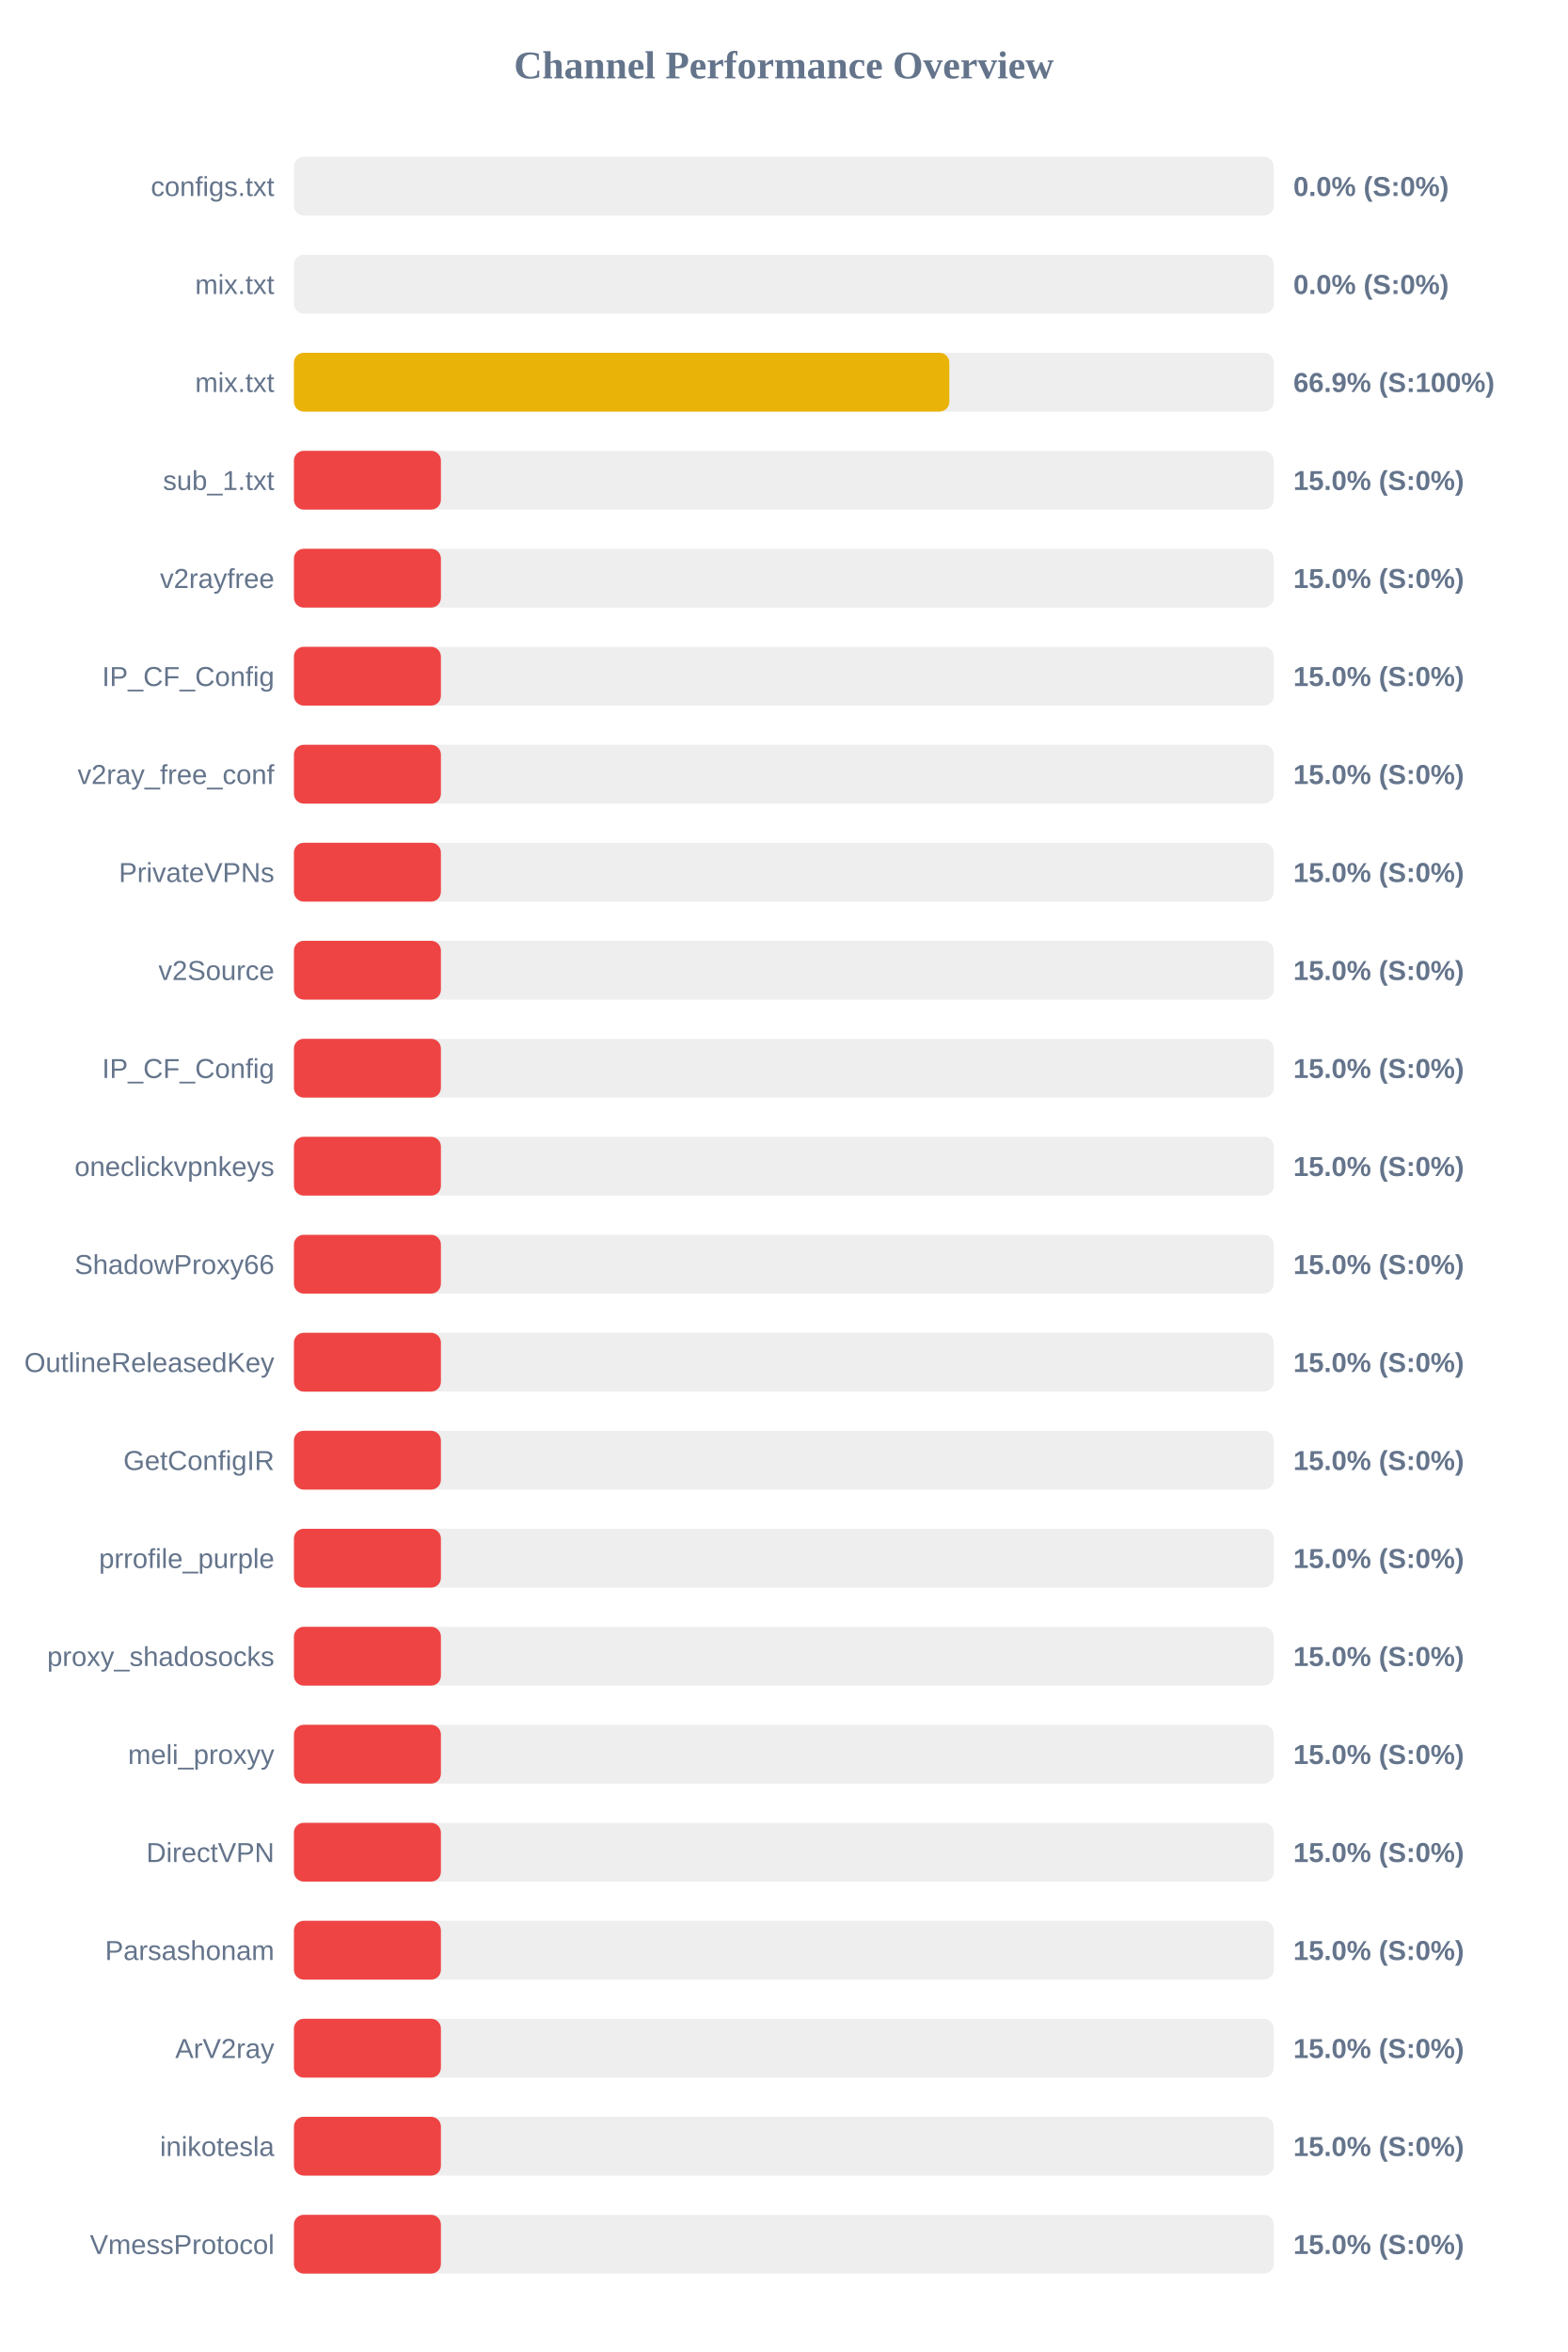
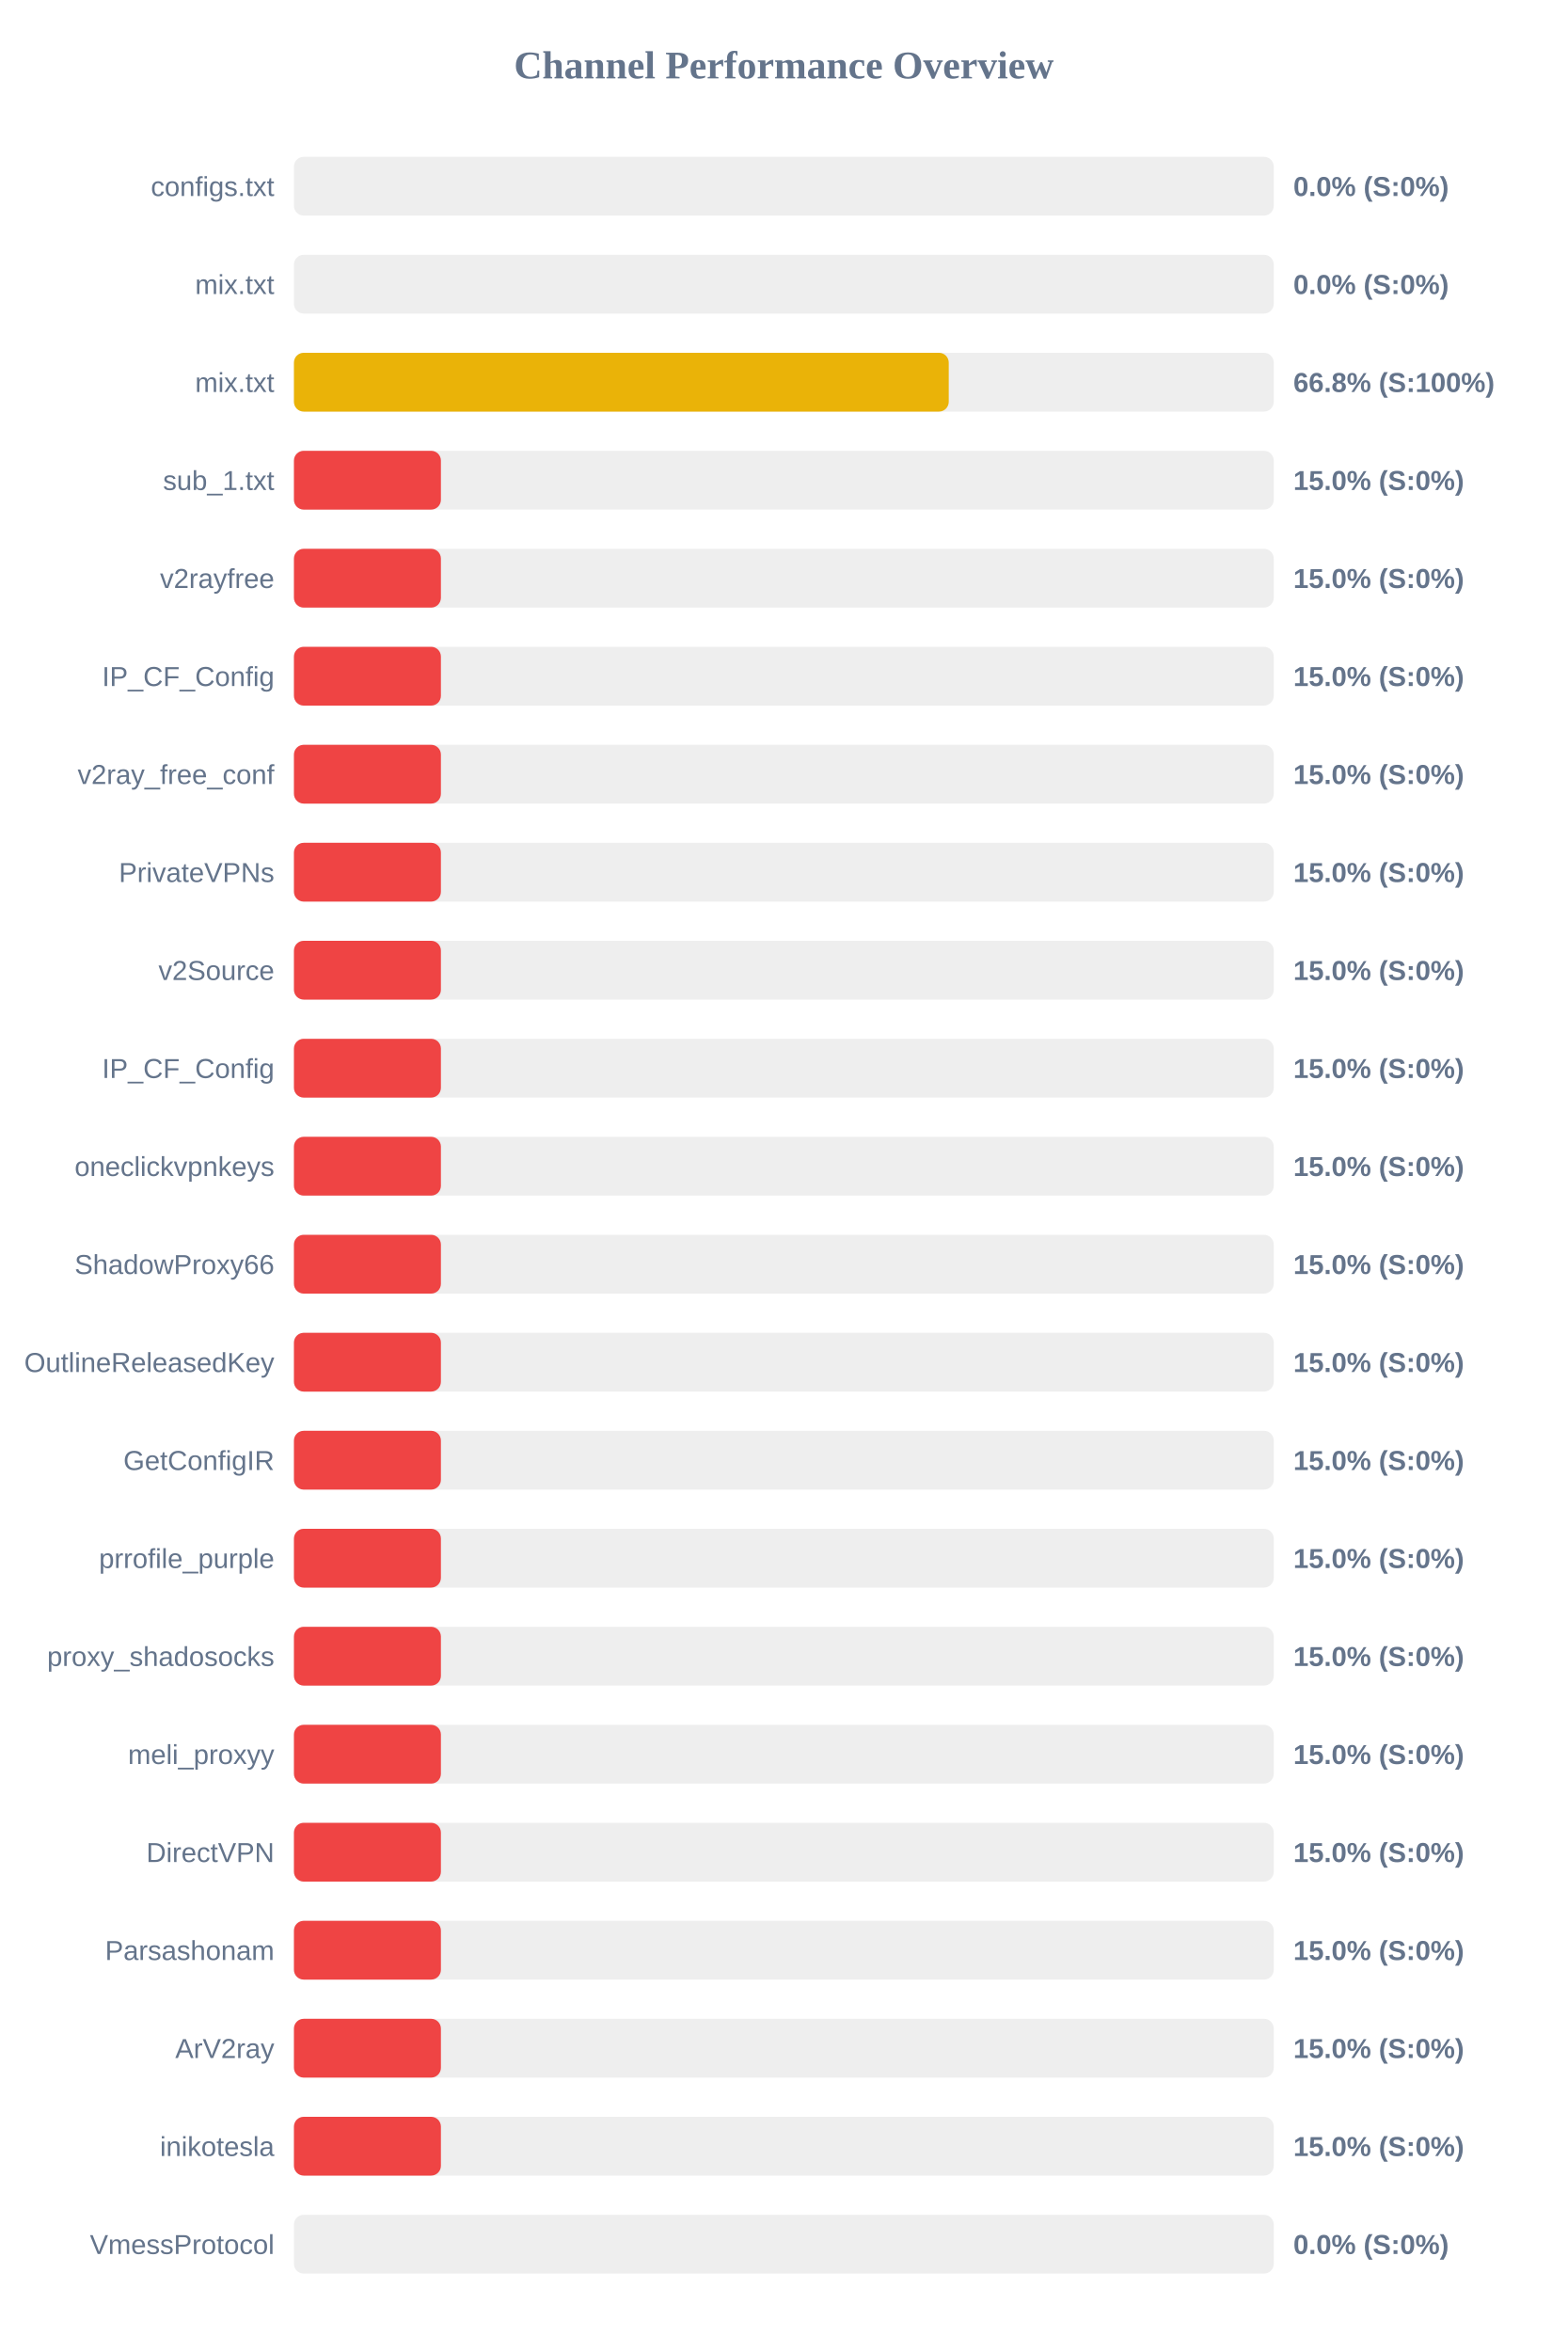
<svg xmlns="http://www.w3.org/2000/svg" width="800" height="1200" version="1.1">
  <style>
        .row { font: 14px Arial; fill: #64748b; }
        .score { font: bold 14px Arial; fill: #64748b; }
    </style>
  <text x="400" y="40" text-anchor="middle" font-size="20px" font-weight="bold" fill="#64748b">Channel Performance Overview</text>
  <rect x="150" y="80" width="500" height="30" fill="#eee" rx="5" />
  <rect x="150" y="80" width="0.0" height="30" fill="#ef4444" rx="5" />
  <text x="140" y="100" text-anchor="end" class="row">configs.txt</text>
  <text x="660" y="100" text-anchor="start" class="score">0.0% (S:0%)</text>
  <rect x="150" y="130" width="500" height="30" fill="#eee" rx="5" />
  <rect x="150" y="130" width="0.0" height="30" fill="#ef4444" rx="5" />
  <text x="140" y="150" text-anchor="end" class="row">mix.txt</text>
  <text x="660" y="150" text-anchor="start" class="score">0.0% (S:0%)</text>
  <rect x="150" y="180" width="500" height="30" fill="#eee" rx="5" />
-   <rect x="150" y="180" width="334.45" height="30" fill="#eab308" rx="5" />
+   <rect x="150" y="180" width="334.15" height="30" fill="#eab308" rx="5" />
  <text x="140" y="200" text-anchor="end" class="row">mix.txt</text>
-   <text x="660" y="200" text-anchor="start" class="score">66.9% (S:100%)</text>
+   <text x="660" y="200" text-anchor="start" class="score">66.8% (S:100%)</text>
  <rect x="150" y="230" width="500" height="30" fill="#eee" rx="5" />
  <rect x="150" y="230" width="75.0" height="30" fill="#ef4444" rx="5" />
  <text x="140" y="250" text-anchor="end" class="row">sub_1.txt</text>
  <text x="660" y="250" text-anchor="start" class="score">15.0% (S:0%)</text>
  <rect x="150" y="280" width="500" height="30" fill="#eee" rx="5" />
  <rect x="150" y="280" width="75.0" height="30" fill="#ef4444" rx="5" />
  <text x="140" y="300" text-anchor="end" class="row">v2rayfree</text>
  <text x="660" y="300" text-anchor="start" class="score">15.0% (S:0%)</text>
  <rect x="150" y="330" width="500" height="30" fill="#eee" rx="5" />
  <rect x="150" y="330" width="75.0" height="30" fill="#ef4444" rx="5" />
  <text x="140" y="350" text-anchor="end" class="row">IP_CF_Config</text>
  <text x="660" y="350" text-anchor="start" class="score">15.0% (S:0%)</text>
  <rect x="150" y="380" width="500" height="30" fill="#eee" rx="5" />
  <rect x="150" y="380" width="75.0" height="30" fill="#ef4444" rx="5" />
  <text x="140" y="400" text-anchor="end" class="row">v2ray_free_conf</text>
  <text x="660" y="400" text-anchor="start" class="score">15.0% (S:0%)</text>
  <rect x="150" y="430" width="500" height="30" fill="#eee" rx="5" />
  <rect x="150" y="430" width="75.0" height="30" fill="#ef4444" rx="5" />
  <text x="140" y="450" text-anchor="end" class="row">PrivateVPNs</text>
  <text x="660" y="450" text-anchor="start" class="score">15.0% (S:0%)</text>
  <rect x="150" y="480" width="500" height="30" fill="#eee" rx="5" />
  <rect x="150" y="480" width="75.0" height="30" fill="#ef4444" rx="5" />
  <text x="140" y="500" text-anchor="end" class="row">v2Source</text>
  <text x="660" y="500" text-anchor="start" class="score">15.0% (S:0%)</text>
  <rect x="150" y="530" width="500" height="30" fill="#eee" rx="5" />
  <rect x="150" y="530" width="75.0" height="30" fill="#ef4444" rx="5" />
  <text x="140" y="550" text-anchor="end" class="row">IP_CF_Config</text>
  <text x="660" y="550" text-anchor="start" class="score">15.0% (S:0%)</text>
  <rect x="150" y="580" width="500" height="30" fill="#eee" rx="5" />
  <rect x="150" y="580" width="75.0" height="30" fill="#ef4444" rx="5" />
  <text x="140" y="600" text-anchor="end" class="row">oneclickvpnkeys</text>
  <text x="660" y="600" text-anchor="start" class="score">15.0% (S:0%)</text>
  <rect x="150" y="630" width="500" height="30" fill="#eee" rx="5" />
  <rect x="150" y="630" width="75.0" height="30" fill="#ef4444" rx="5" />
  <text x="140" y="650" text-anchor="end" class="row">ShadowProxy66</text>
  <text x="660" y="650" text-anchor="start" class="score">15.0% (S:0%)</text>
  <rect x="150" y="680" width="500" height="30" fill="#eee" rx="5" />
  <rect x="150" y="680" width="75.0" height="30" fill="#ef4444" rx="5" />
  <text x="140" y="700" text-anchor="end" class="row">OutlineReleasedKey</text>
  <text x="660" y="700" text-anchor="start" class="score">15.0% (S:0%)</text>
  <rect x="150" y="730" width="500" height="30" fill="#eee" rx="5" />
  <rect x="150" y="730" width="75.0" height="30" fill="#ef4444" rx="5" />
  <text x="140" y="750" text-anchor="end" class="row">GetConfigIR</text>
  <text x="660" y="750" text-anchor="start" class="score">15.0% (S:0%)</text>
  <rect x="150" y="780" width="500" height="30" fill="#eee" rx="5" />
  <rect x="150" y="780" width="75.0" height="30" fill="#ef4444" rx="5" />
  <text x="140" y="800" text-anchor="end" class="row">prrofile_purple</text>
  <text x="660" y="800" text-anchor="start" class="score">15.0% (S:0%)</text>
  <rect x="150" y="830" width="500" height="30" fill="#eee" rx="5" />
  <rect x="150" y="830" width="75.0" height="30" fill="#ef4444" rx="5" />
  <text x="140" y="850" text-anchor="end" class="row">proxy_shadosocks</text>
  <text x="660" y="850" text-anchor="start" class="score">15.0% (S:0%)</text>
  <rect x="150" y="880" width="500" height="30" fill="#eee" rx="5" />
  <rect x="150" y="880" width="75.0" height="30" fill="#ef4444" rx="5" />
  <text x="140" y="900" text-anchor="end" class="row">meli_proxyy</text>
  <text x="660" y="900" text-anchor="start" class="score">15.0% (S:0%)</text>
  <rect x="150" y="930" width="500" height="30" fill="#eee" rx="5" />
  <rect x="150" y="930" width="75.0" height="30" fill="#ef4444" rx="5" />
  <text x="140" y="950" text-anchor="end" class="row">DirectVPN</text>
  <text x="660" y="950" text-anchor="start" class="score">15.0% (S:0%)</text>
  <rect x="150" y="980" width="500" height="30" fill="#eee" rx="5" />
  <rect x="150" y="980" width="75.0" height="30" fill="#ef4444" rx="5" />
  <text x="140" y="1000" text-anchor="end" class="row">Parsashonam</text>
  <text x="660" y="1000" text-anchor="start" class="score">15.0% (S:0%)</text>
  <rect x="150" y="1030" width="500" height="30" fill="#eee" rx="5" />
  <rect x="150" y="1030" width="75.0" height="30" fill="#ef4444" rx="5" />
  <text x="140" y="1050" text-anchor="end" class="row">ArV2ray</text>
  <text x="660" y="1050" text-anchor="start" class="score">15.0% (S:0%)</text>
  <rect x="150" y="1080" width="500" height="30" fill="#eee" rx="5" />
  <rect x="150" y="1080" width="75.0" height="30" fill="#ef4444" rx="5" />
  <text x="140" y="1100" text-anchor="end" class="row">inikotesla</text>
  <text x="660" y="1100" text-anchor="start" class="score">15.0% (S:0%)</text>
  <rect x="150" y="1130" width="500" height="30" fill="#eee" rx="5" />
-   <rect x="150" y="1130" width="75.0" height="30" fill="#ef4444" rx="5" />
+   <rect x="150" y="1130" width="0.0" height="30" fill="#ef4444" rx="5" />
  <text x="140" y="1150" text-anchor="end" class="row">VmessProtocol</text>
-   <text x="660" y="1150" text-anchor="start" class="score">15.0% (S:0%)</text>
+   <text x="660" y="1150" text-anchor="start" class="score">0.0% (S:0%)</text>
</svg>
